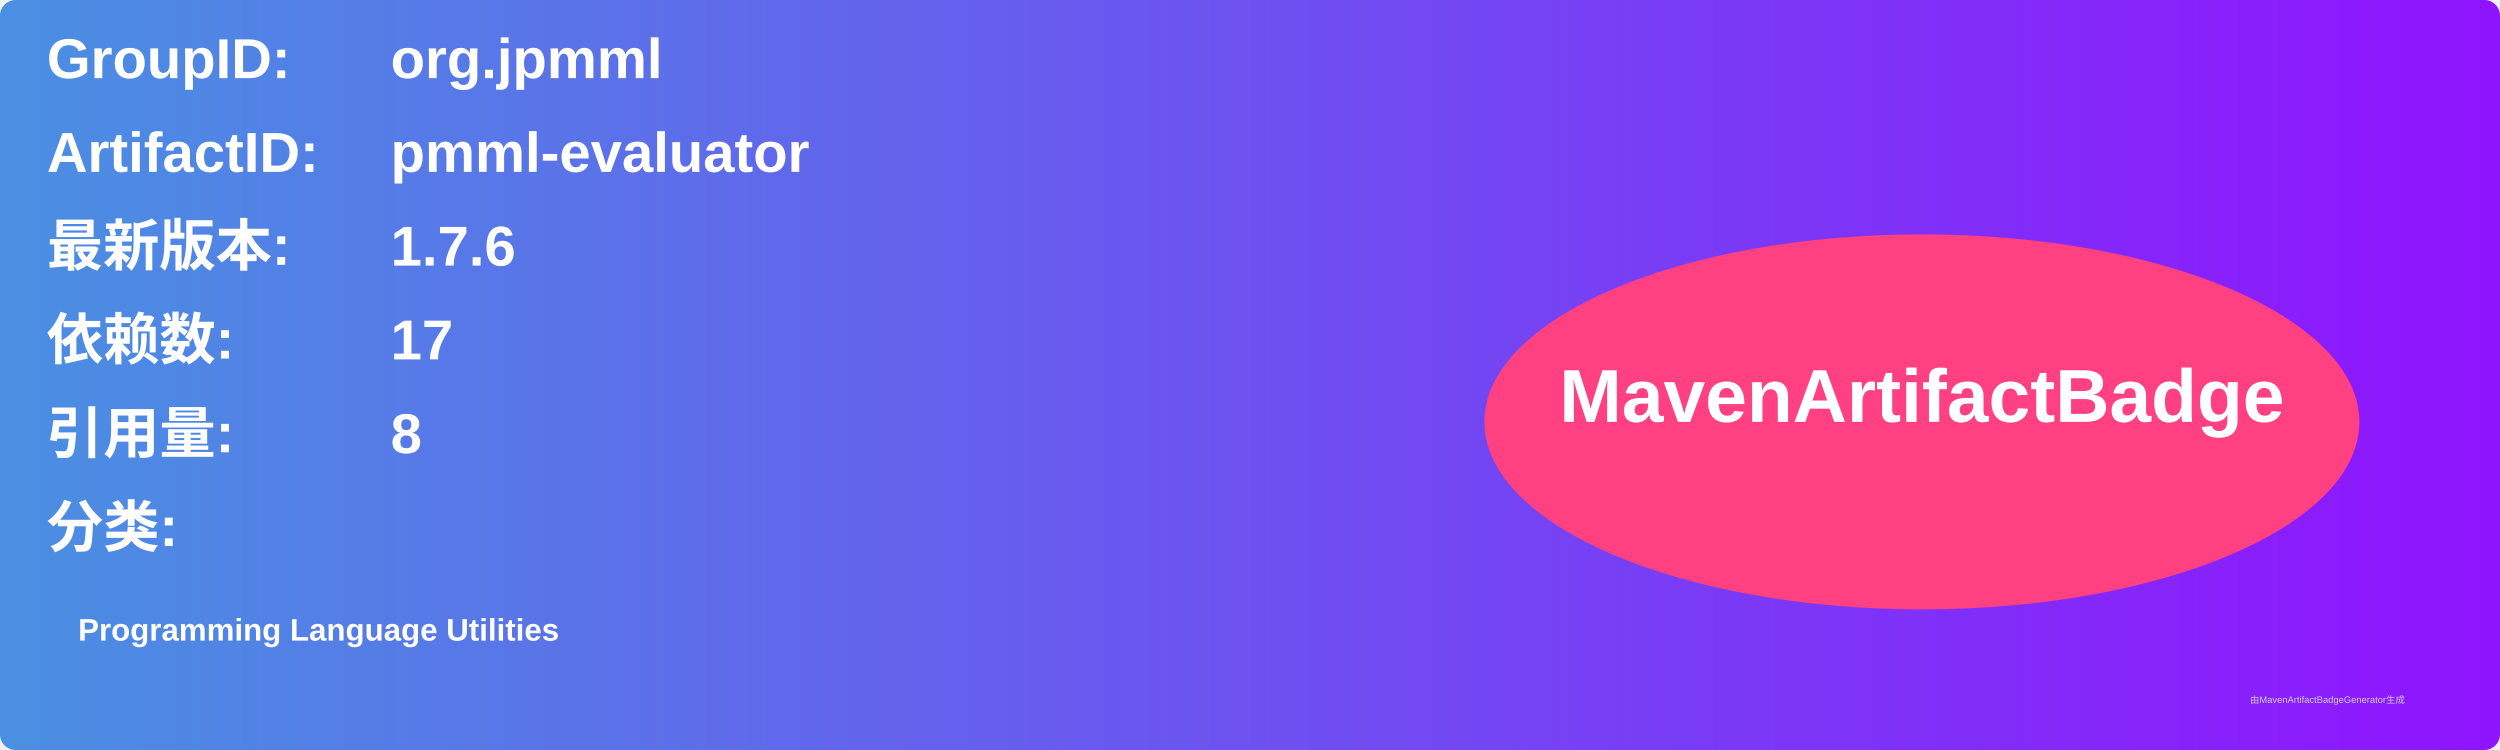
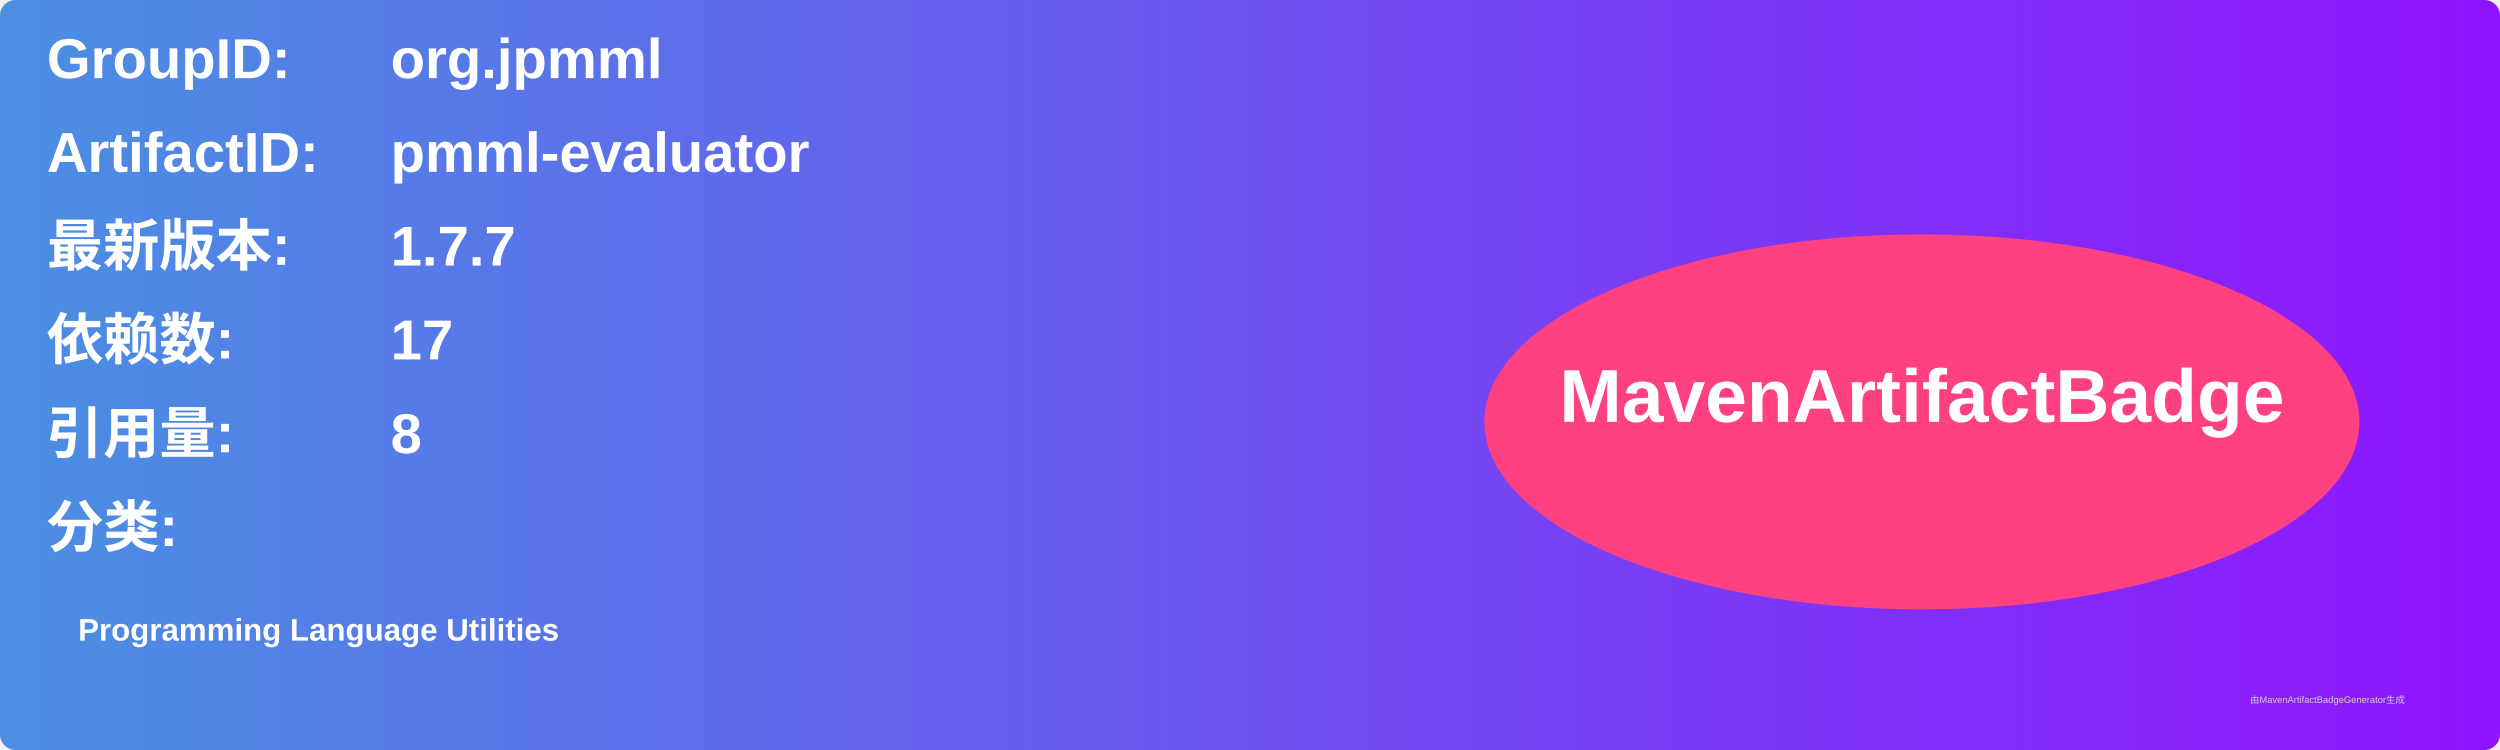
<svg xmlns="http://www.w3.org/2000/svg" width="800" height="240" viewBox="0 0 800 240">
  <linearGradient id="grad" x1="0%" y1="0%" x2="100%" y2="0%">
    <stop offset="0%" stop-color="#4a90e2" />
    <stop offset="100%" stop-color="#9013fe" />
  </linearGradient>
  <rect width="100%" height="100%" rx="5" ry="5" fill="url(#grad)" />
  <g transform="translate(15, 15)">
    <text x="0" y="10" font-family="Arial" font-size="18" fill="white" font-weight="bold" width="260">GroupID:</text>
    <text x="110" y="10" font-family="Arial" font-size="18" fill="white" font-weight="bold" width="460">org.jpmml</text>
    <text x="0" y="40" font-family="Arial" font-size="18" fill="white" font-weight="bold" width="260">ArtifactID:</text>
    <text x="110" y="40" font-family="Arial" font-size="18" fill="white" font-weight="bold" width="460">pmml-evaluator</text>
    <text x="0" y="70" font-family="Arial" font-size="18" fill="white" font-weight="bold">最新版本:</text>
    <text x="110" y="70" font-family="Arial" font-size="18" fill="white" font-weight="bold">
-       <tspan font-weight="bold">1.7.6</tspan>
+       <tspan font-weight="bold">1.7.7</tspan>
    </text>
    <text x="0" y="100" font-family="Arial" font-size="18" fill="white" font-weight="bold">依赖数: </text>
    <text x="110" y="100" font-family="Arial" font-size="18" fill="white">
      <tspan font-weight="bold">17</tspan>
    </text>
    <text x="0" y="130" font-family="Arial" font-size="18" fill="white" font-weight="bold">引用量: </text>
    <text x="110" y="130" font-family="Arial" font-size="18" fill="white">
      <tspan font-weight="bold">8</tspan>
    </text>
    <text x="0" y="160" font-family="Arial" font-size="18" fill="white" font-weight="bold">分类:</text>
    <text x="10" y="190" font-family="Arial" font-size="10" fill="white">
      <tspan font-weight="bold">Programming Language Utilities</tspan>
    </text>
    <ellipse cx="600" cy="120" rx="140" ry="60" fill="#ff4081" />
    <text x="600" y="120" text-anchor="middle" font-family="Arial" font-size="24" fill="white" font-weight="bold">MavenArtifactBadge</text>
  </g>
  <text x="720" y="225" font-family="Arial" font-size="3" fill="#d0d0d0">由MavenArtifactBadgeGenerator生成</text>
</svg>
